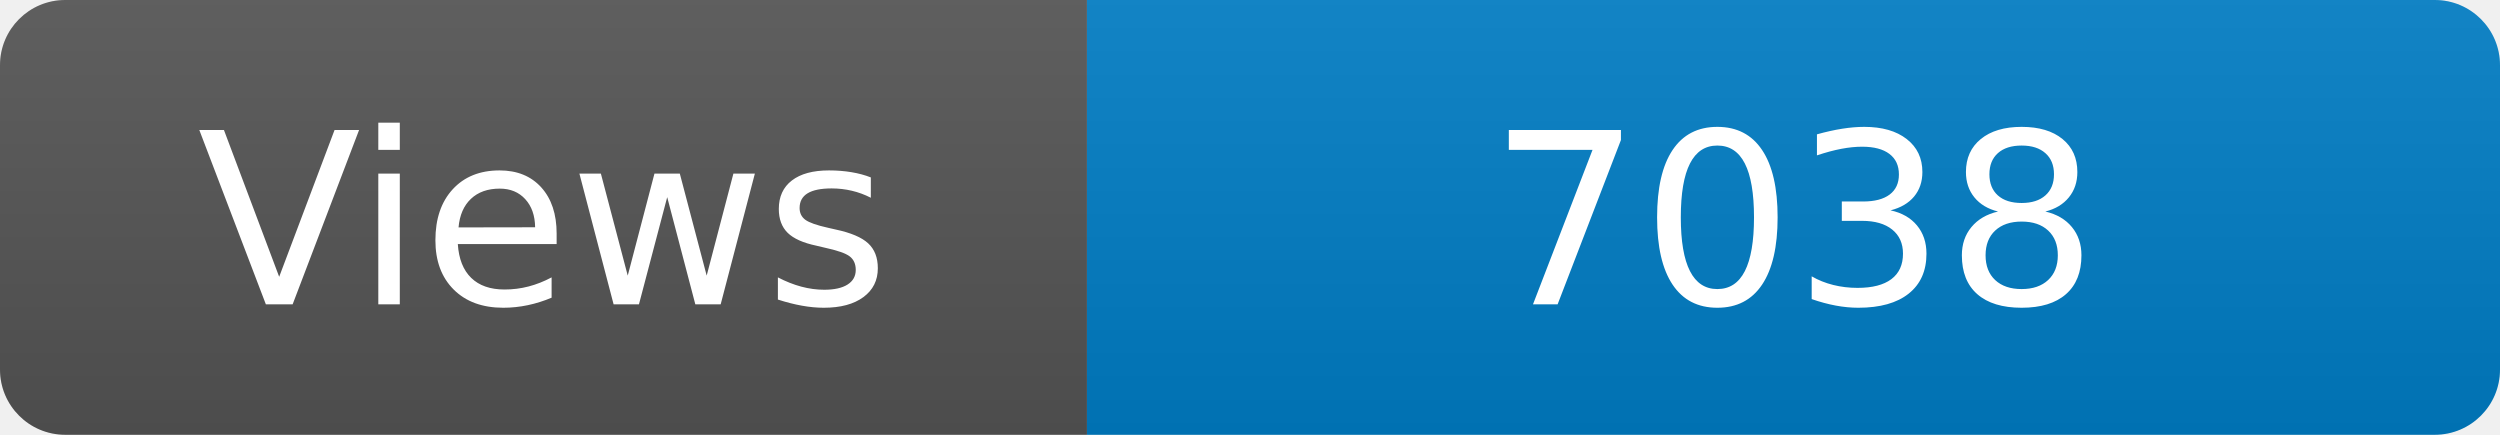
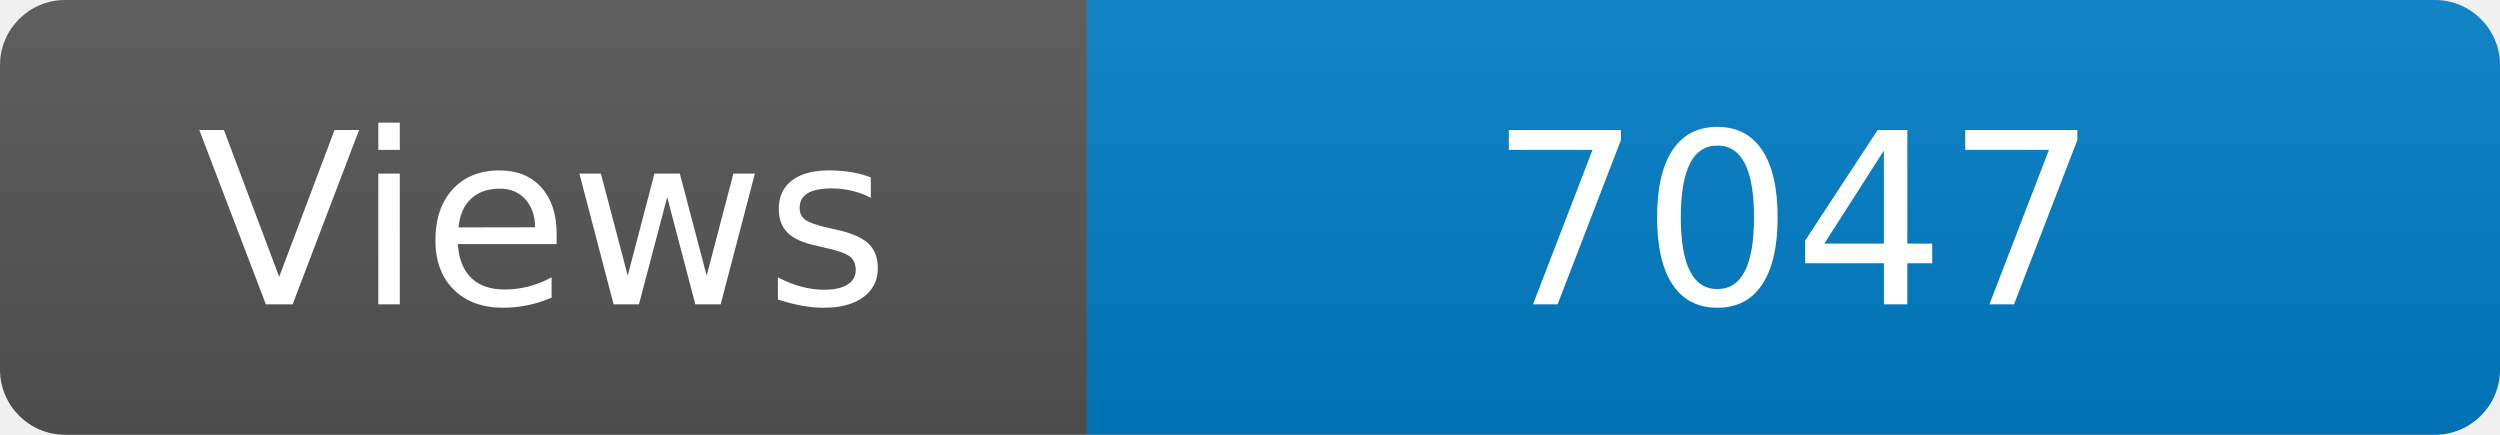
<svg xmlns="http://www.w3.org/2000/svg" width="115" height="20" role="img" aria-label="Maintained?: yes">
  <linearGradient id="s" x2="0" y2="100%">
    <stop offset="0" stop-color="#bbb" stop-opacity=".1" />
    <stop offset="1" stop-opacity=".1" />
  </linearGradient>
  <clipPath id="r">
    <rect width="115" height="20" rx="3" fill="#fff" />
  </clipPath>
  <g clip-path="url(#r)">
    <rect width="50" height="20" fill="#555" />
    <rect x="50" width="160" height="20" fill="#007ec6" />
    <rect width="115" height="20" fill="url(#s)" />
  </g>
  <g fill="#fff" text-anchor="middle" font-family="Verdana,Geneva,DejaVu Sans,sans-serif" font-size="110">
    <text x="250" y="140" transform="scale(.1)" fill="#fff">Views</text>
-     <text x="825" y="140" transform="scale(.1)" fill="#fff">7038</text>
+     <text x="825" y="140" transform="scale(.1)" fill="#fff">7047</text>
  </g>
</svg>
